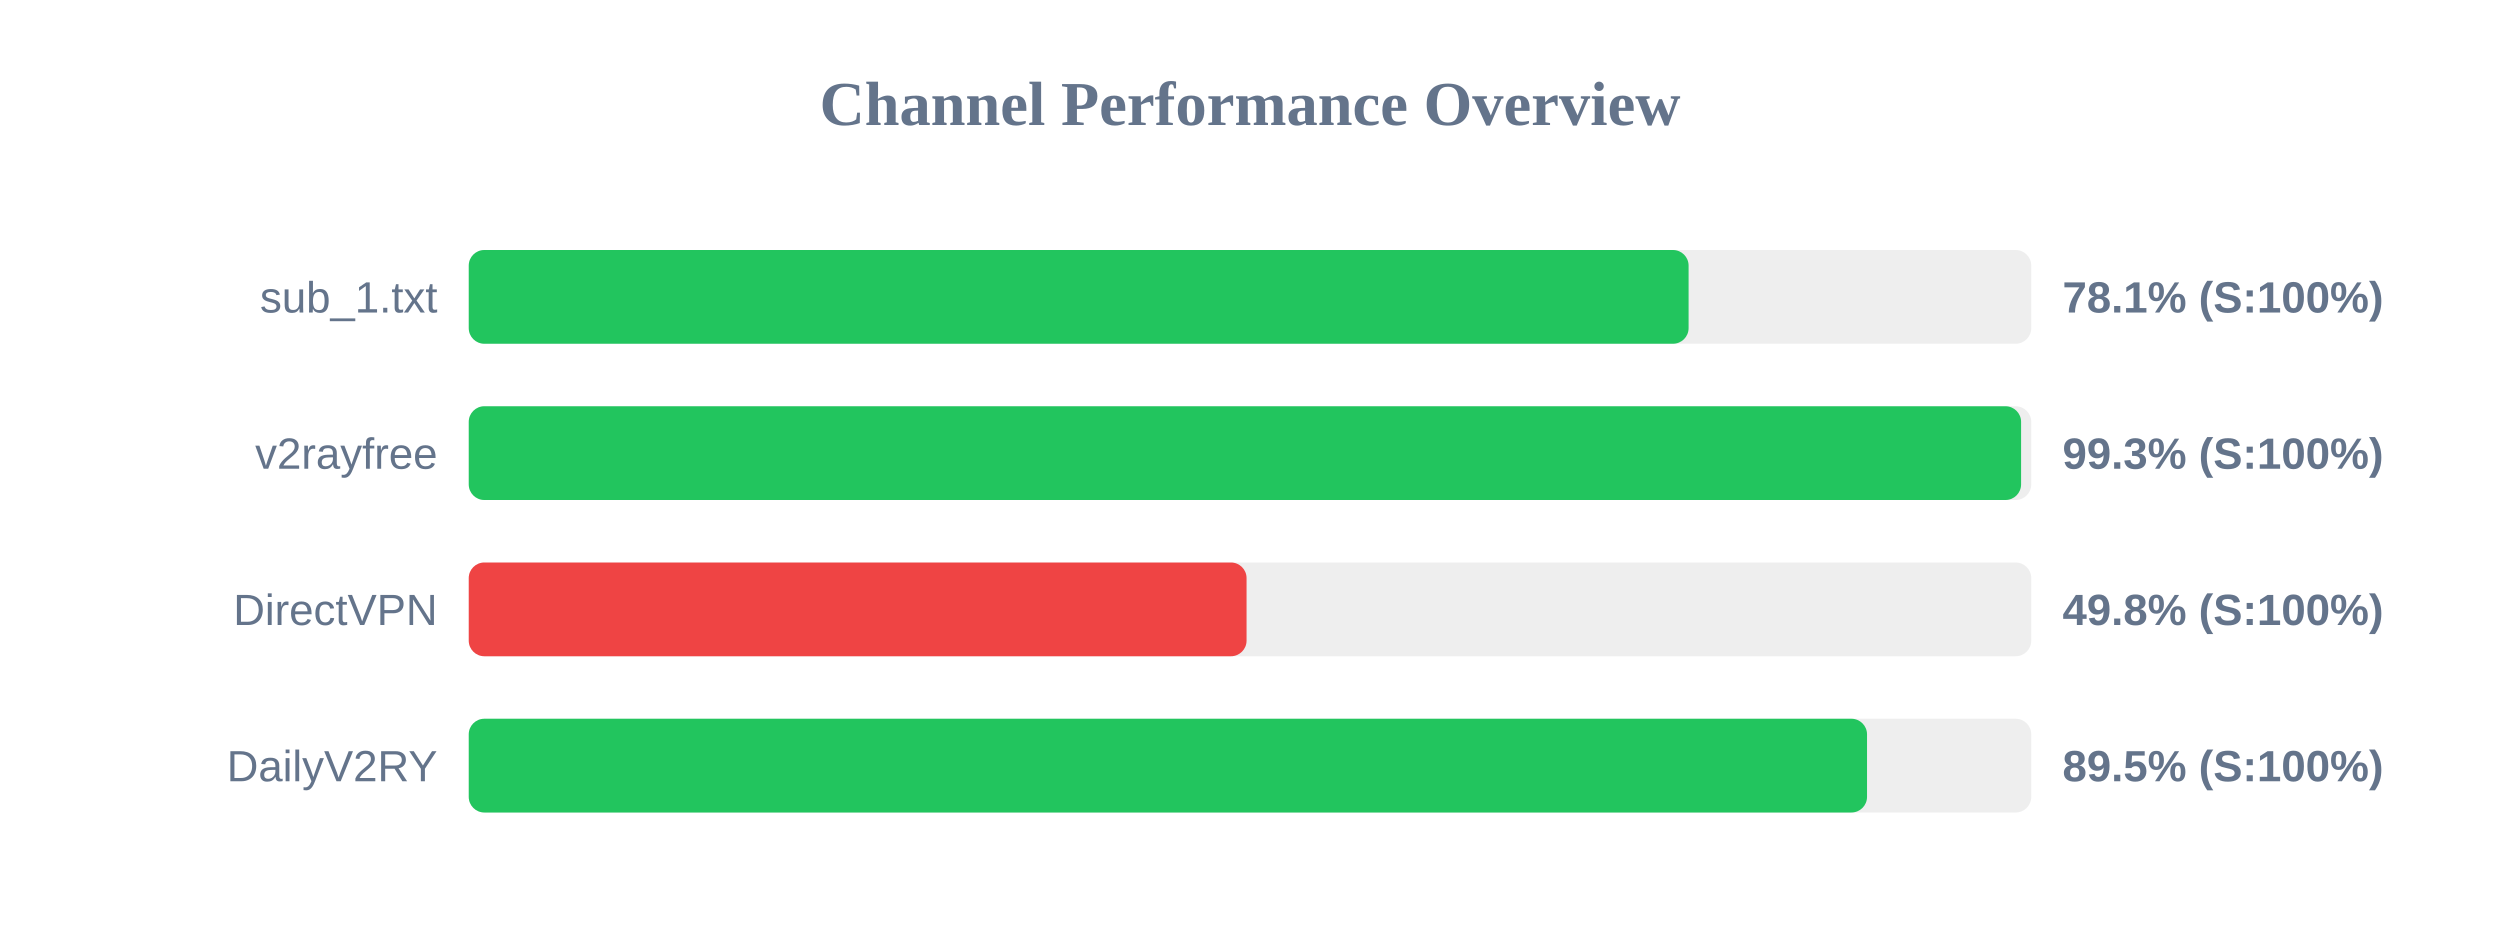
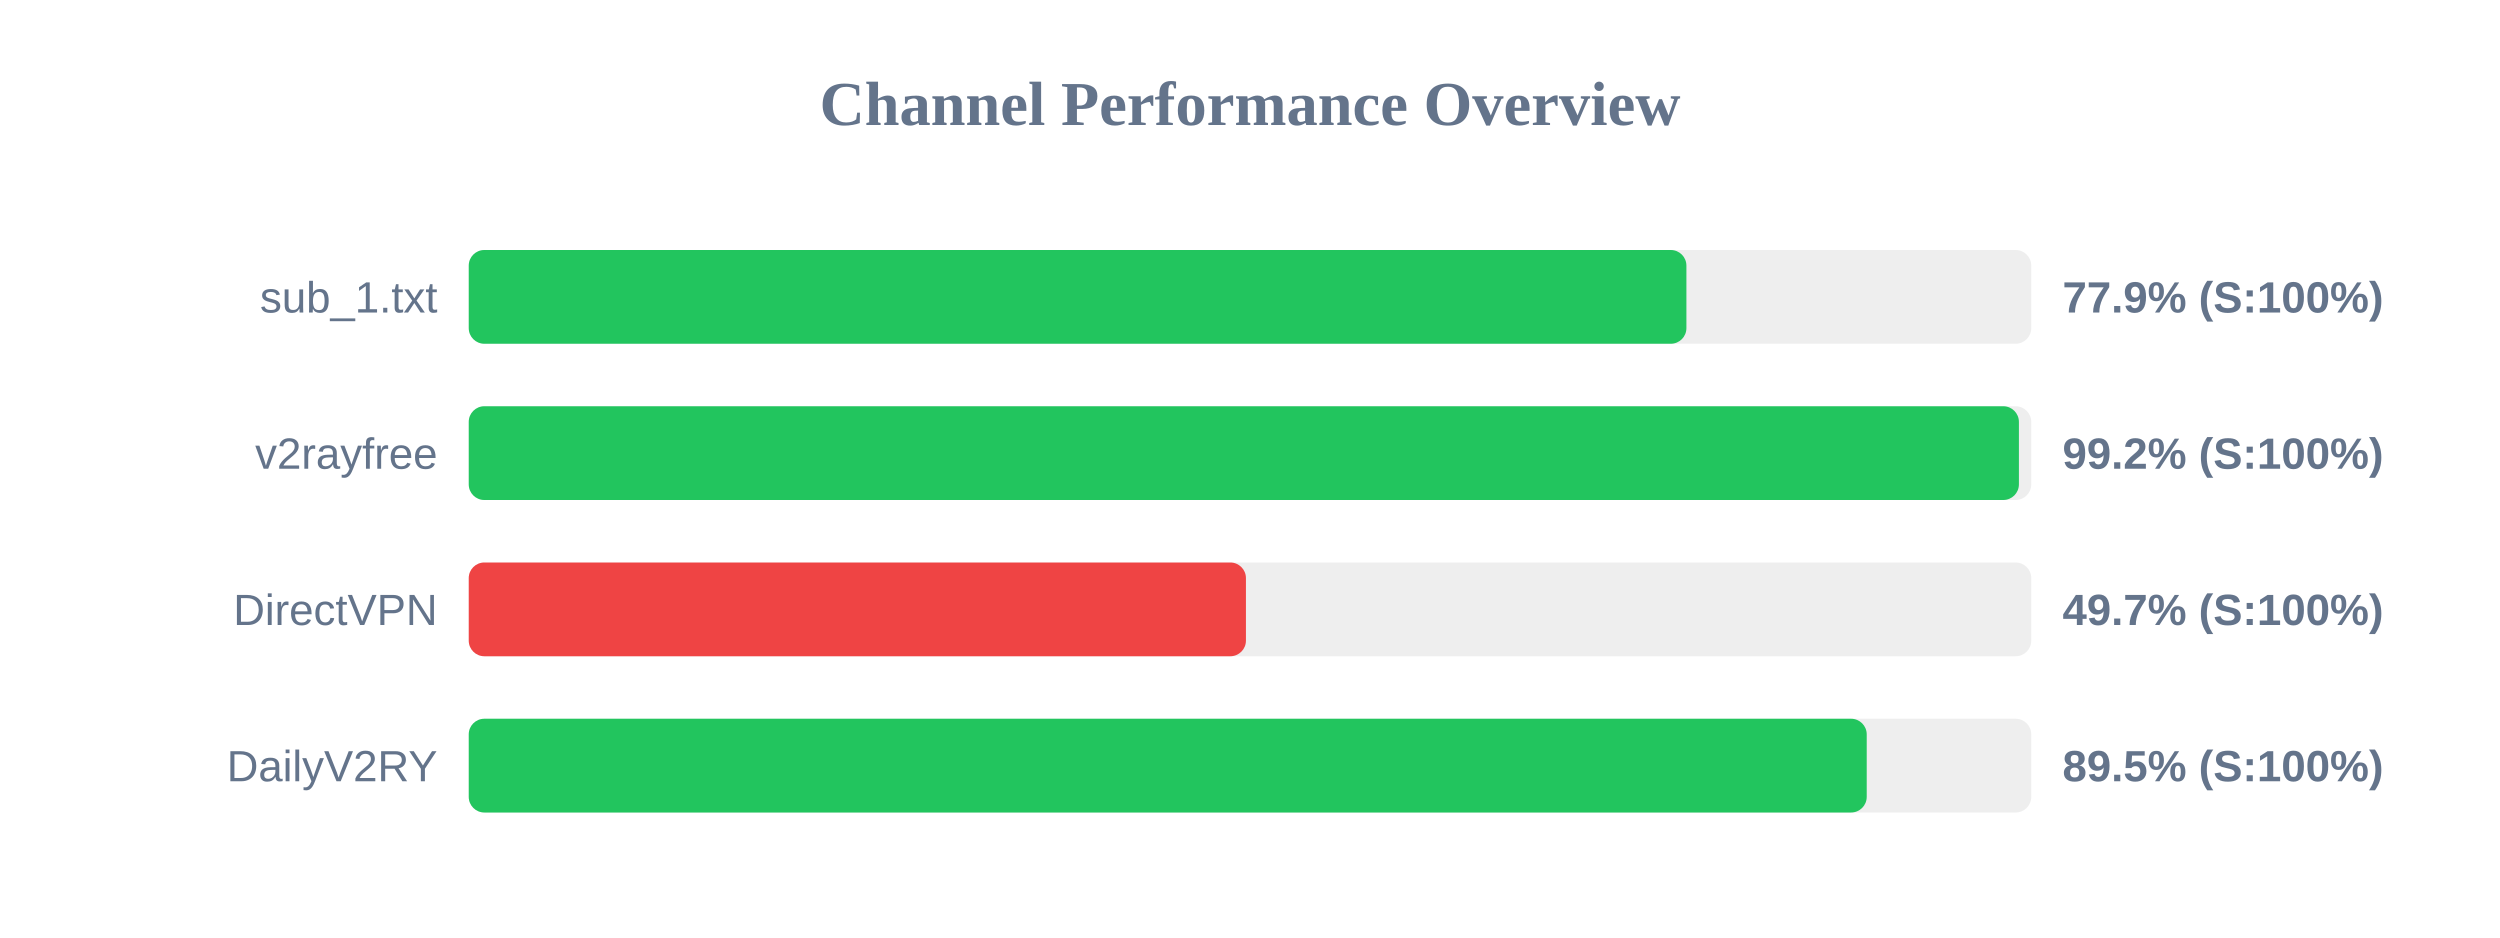
<svg xmlns="http://www.w3.org/2000/svg" width="800" height="300" version="1.1">
  <style>
        .row { font: 14px Arial; fill: #64748b; }
        .score { font: bold 14px Arial; fill: #64748b; }
    </style>
  <text x="400" y="40" text-anchor="middle" font-size="20px" font-weight="bold" fill="#64748b">Channel Performance Overview</text>
  <rect x="150" y="80" width="500" height="30" fill="#eee" rx="5" />
-   <rect x="150" y="80" width="390.35" height="30" fill="#22c55e" rx="5" />
+   <rect x="150" y="80" width="389.65" height="30" fill="#22c55e" rx="5" />
  <text x="140" y="100" text-anchor="end" class="row">sub_1.txt</text>
-   <text x="660" y="100" text-anchor="start" class="score">78.1% (S:100%)</text>
+   <text x="660" y="100" text-anchor="start" class="score">77.9% (S:100%)</text>
  <rect x="150" y="130" width="500" height="30" fill="#eee" rx="5" />
-   <rect x="150" y="130" width="496.75" height="30" fill="#22c55e" rx="5" />
+   <rect x="150" y="130" width="496.05" height="30" fill="#22c55e" rx="5" />
  <text x="140" y="150" text-anchor="end" class="row">v2rayfree</text>
-   <text x="660" y="150" text-anchor="start" class="score">99.3% (S:100%)</text>
+   <text x="660" y="150" text-anchor="start" class="score">99.2% (S:100%)</text>
  <rect x="150" y="180" width="500" height="30" fill="#eee" rx="5" />
-   <rect x="150" y="180" width="248.9" height="30" fill="#ef4444" rx="5" />
+   <rect x="150" y="180" width="248.7" height="30" fill="#ef4444" rx="5" />
  <text x="140" y="200" text-anchor="end" class="row">DirectVPN</text>
-   <text x="660" y="200" text-anchor="start" class="score">49.8% (S:100%)</text>
+   <text x="660" y="200" text-anchor="start" class="score">49.7% (S:100%)</text>
  <rect x="150" y="230" width="500" height="30" fill="#eee" rx="5" />
-   <rect x="150" y="230" width="447.45" height="30" fill="#22c55e" rx="5" />
+   <rect x="150" y="230" width="447.35" height="30" fill="#22c55e" rx="5" />
  <text x="140" y="250" text-anchor="end" class="row">DailyV2RY</text>
  <text x="660" y="250" text-anchor="start" class="score">89.5% (S:100%)</text>
</svg>
